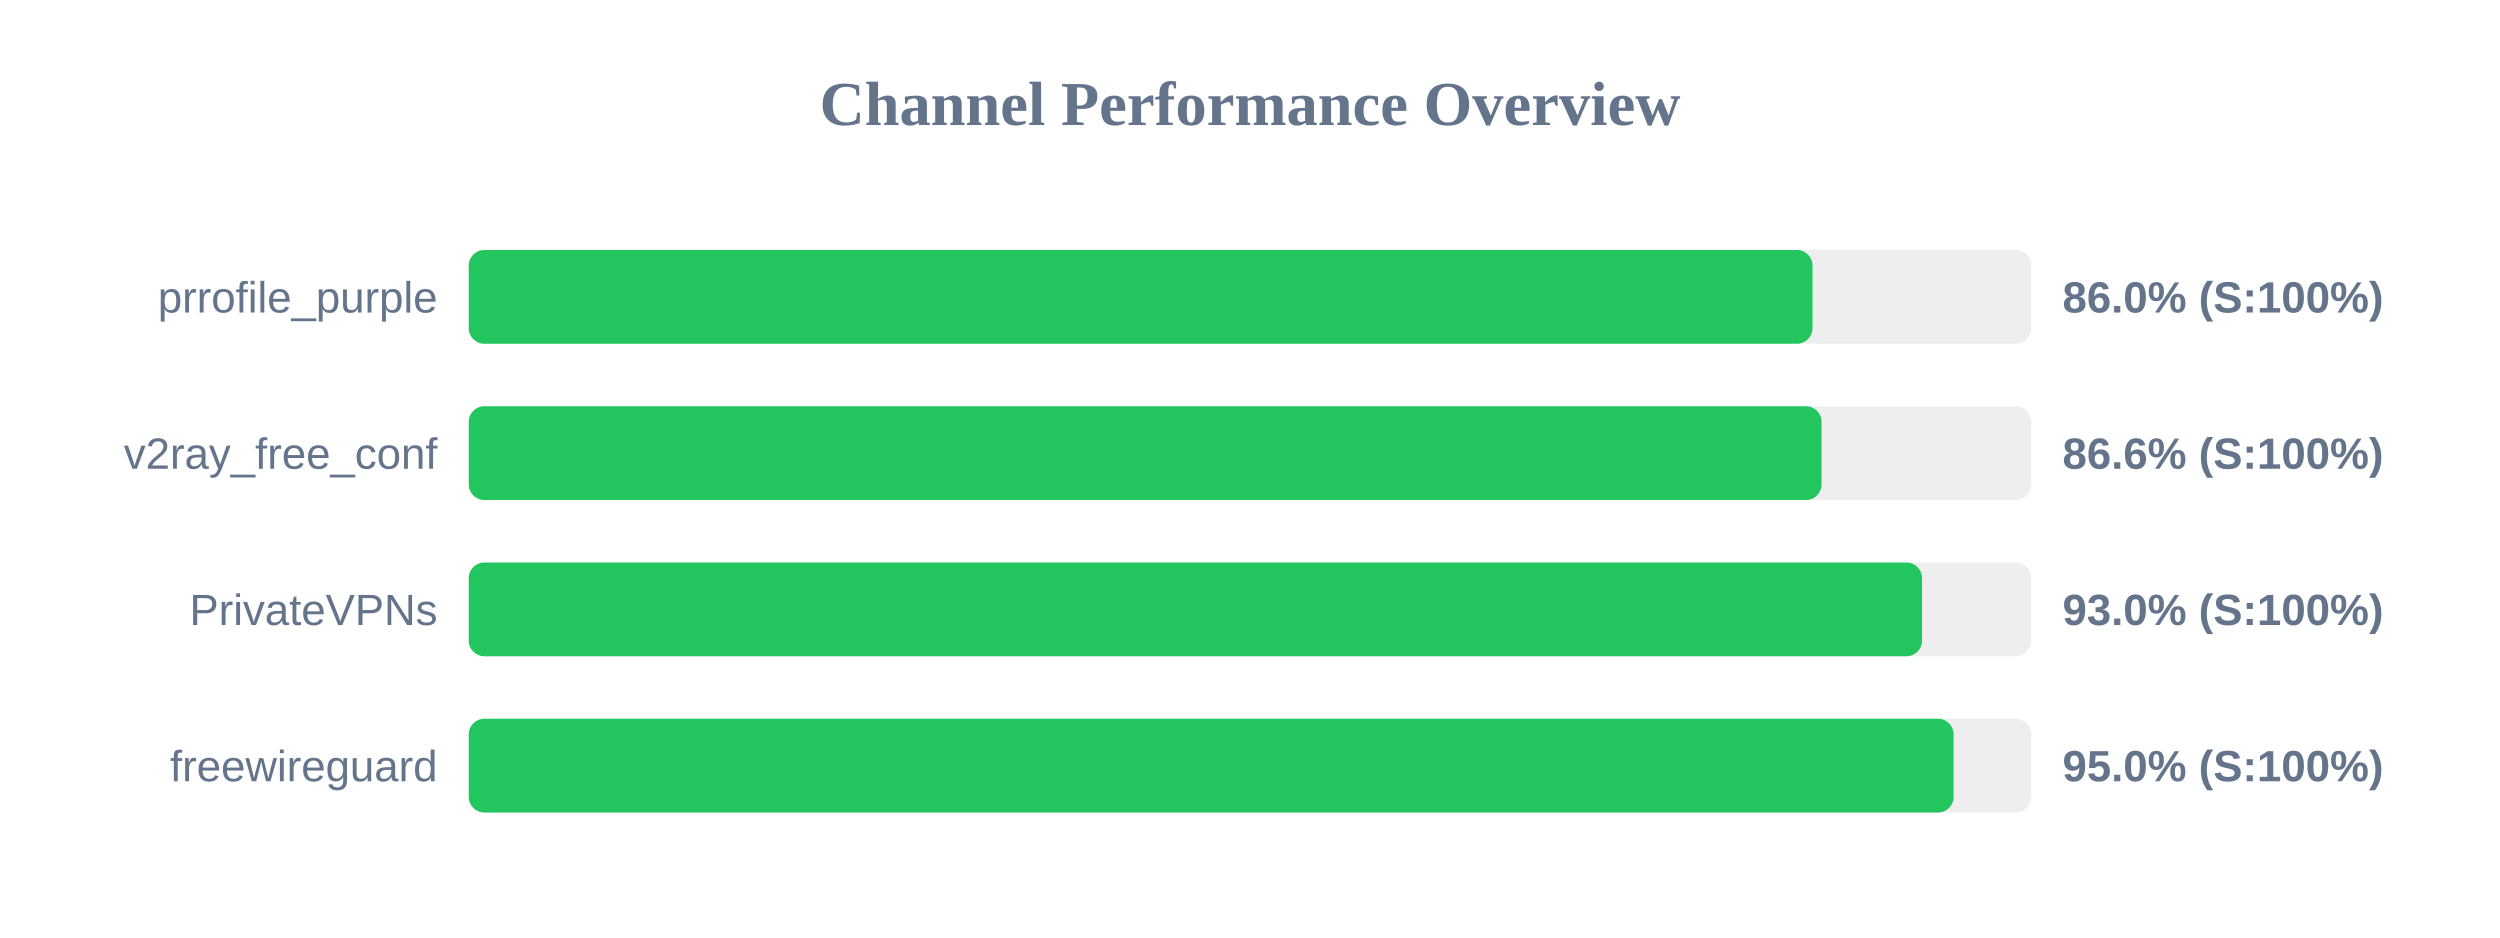
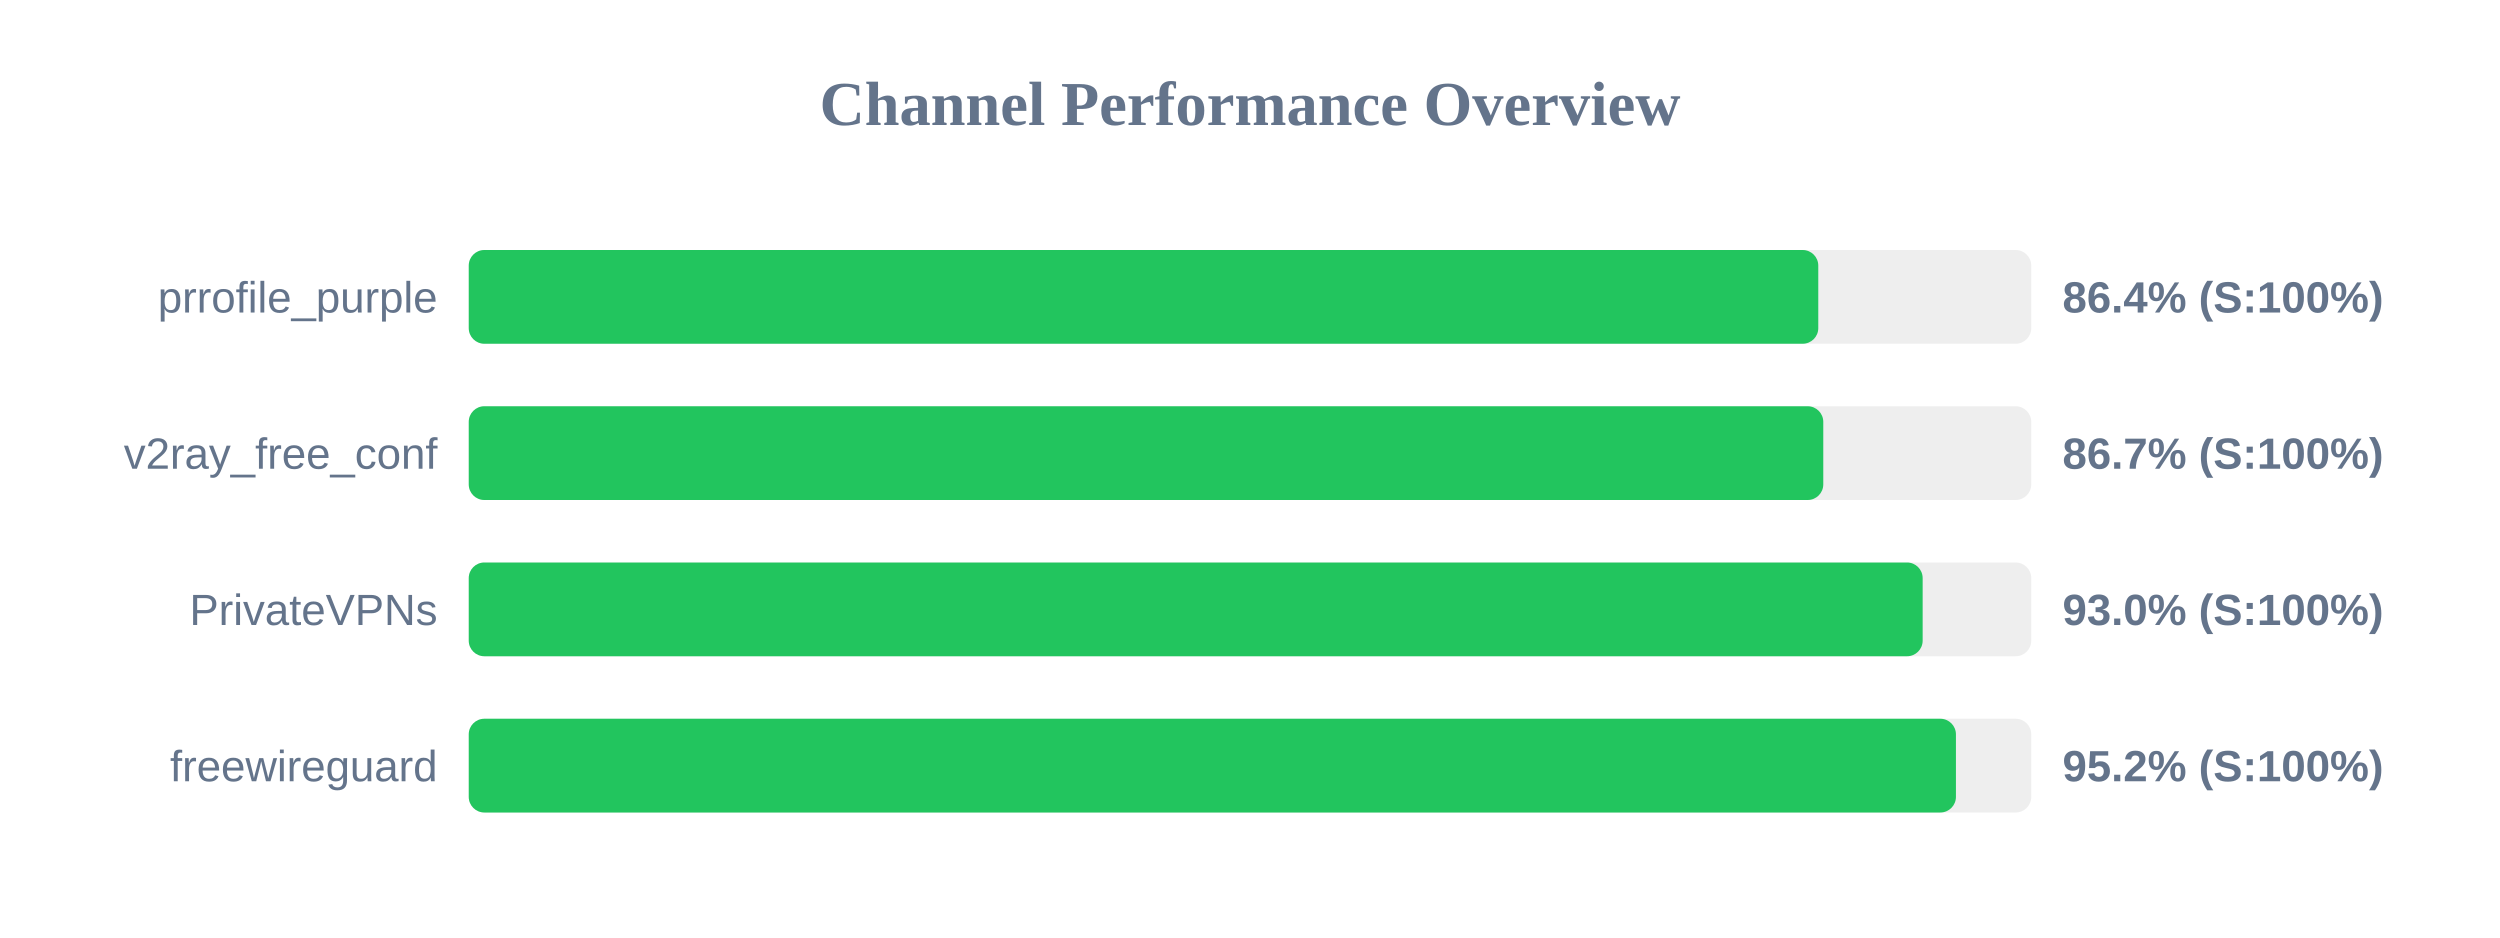
<svg xmlns="http://www.w3.org/2000/svg" width="800" height="300" version="1.1">
  <style>
        .row { font: 14px Arial; fill: #64748b; }
        .score { font: bold 14px Arial; fill: #64748b; }
    </style>
  <text x="400" y="40" text-anchor="middle" font-size="20px" font-weight="bold" fill="#64748b">Channel Performance Overview</text>
  <rect x="150" y="80" width="500" height="30" fill="#eee" rx="5" />
-   <rect x="150" y="80" width="430.0" height="30" fill="#22c55e" rx="5" />
+   <rect x="150" y="80" width="431.85" height="30" fill="#22c55e" rx="5" />
  <text x="140" y="100" text-anchor="end" class="row">prrofile_purple</text>
-   <text x="660" y="100" text-anchor="start" class="score">86.0% (S:100%)</text>
+   <text x="660" y="100" text-anchor="start" class="score">86.4% (S:100%)</text>
  <rect x="150" y="130" width="500" height="30" fill="#eee" rx="5" />
-   <rect x="150" y="130" width="432.9" height="30" fill="#22c55e" rx="5" />
+   <rect x="150" y="130" width="433.45" height="30" fill="#22c55e" rx="5" />
  <text x="140" y="150" text-anchor="end" class="row">v2ray_free_conf</text>
-   <text x="660" y="150" text-anchor="start" class="score">86.6% (S:100%)</text>
+   <text x="660" y="150" text-anchor="start" class="score">86.7% (S:100%)</text>
  <rect x="150" y="180" width="500" height="30" fill="#eee" rx="5" />
-   <rect x="150" y="180" width="465.05" height="30" fill="#22c55e" rx="5" />
+   <rect x="150" y="180" width="465.25" height="30" fill="#22c55e" rx="5" />
  <text x="140" y="200" text-anchor="end" class="row">PrivateVPNs</text>
  <text x="660" y="200" text-anchor="start" class="score">93.0% (S:100%)</text>
  <rect x="150" y="230" width="500" height="30" fill="#eee" rx="5" />
-   <rect x="150" y="230" width="475.15" height="30" fill="#22c55e" rx="5" />
+   <rect x="150" y="230" width="475.9" height="30" fill="#22c55e" rx="5" />
  <text x="140" y="250" text-anchor="end" class="row">freewireguard</text>
-   <text x="660" y="250" text-anchor="start" class="score">95.0% (S:100%)</text>
+   <text x="660" y="250" text-anchor="start" class="score">95.2% (S:100%)</text>
</svg>
